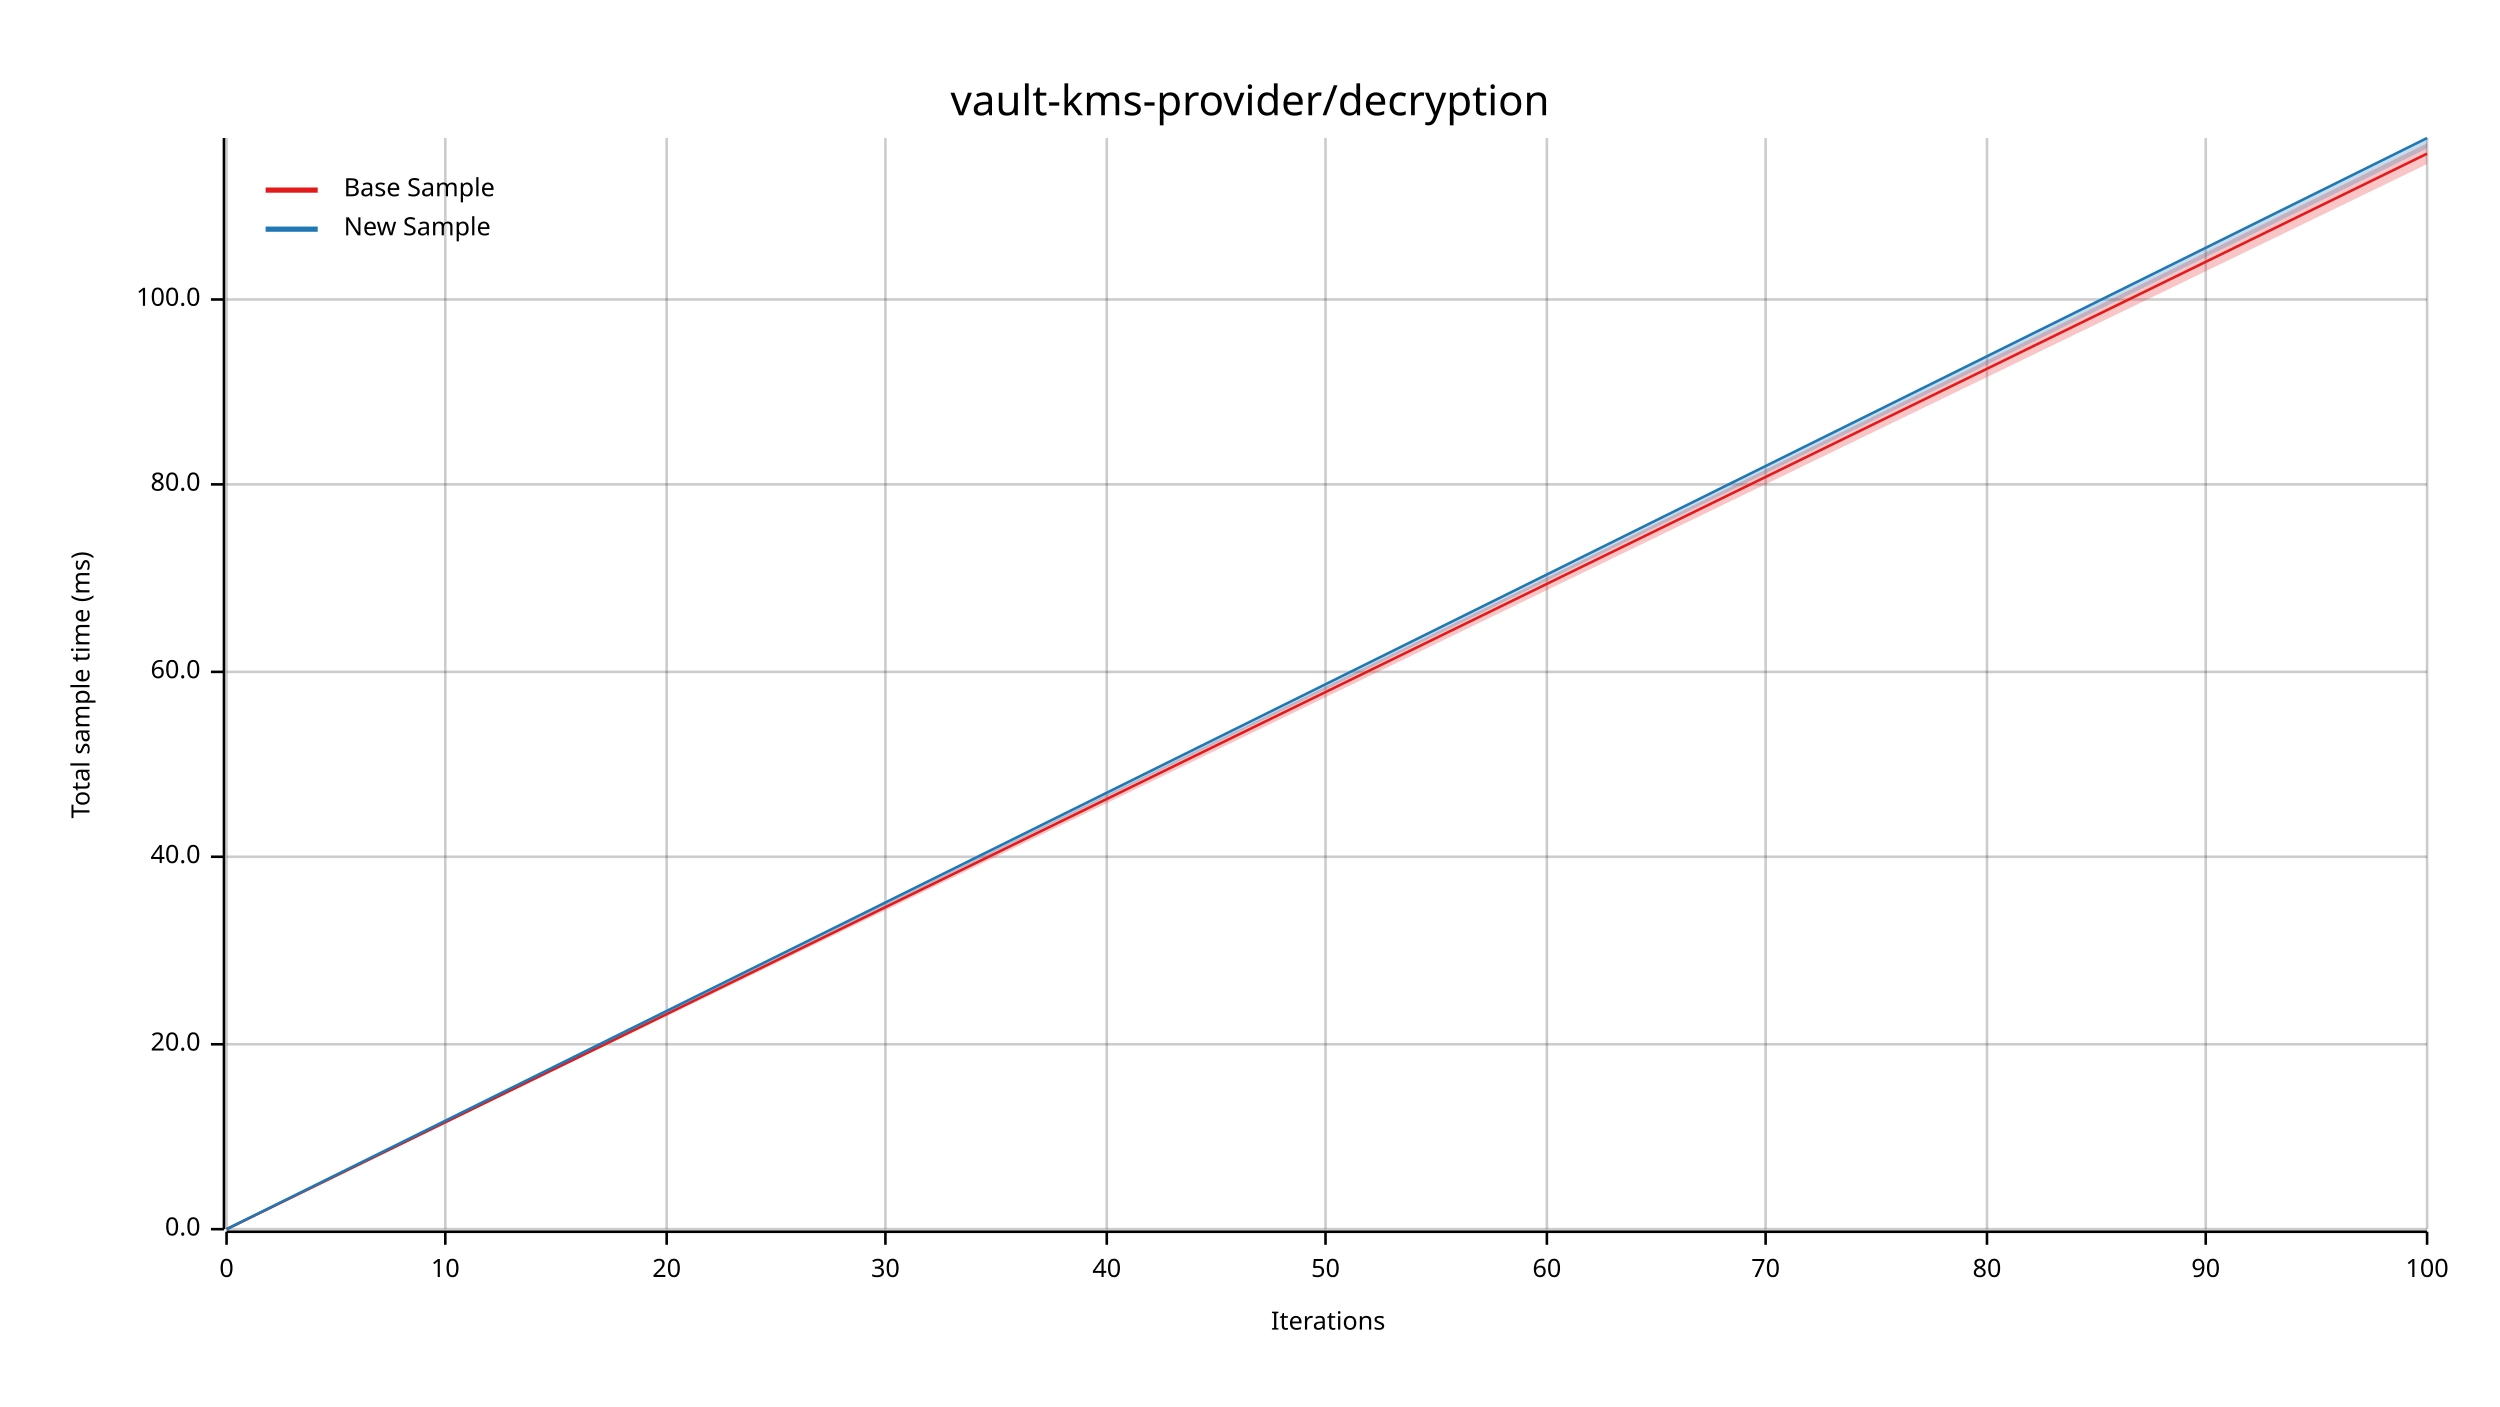
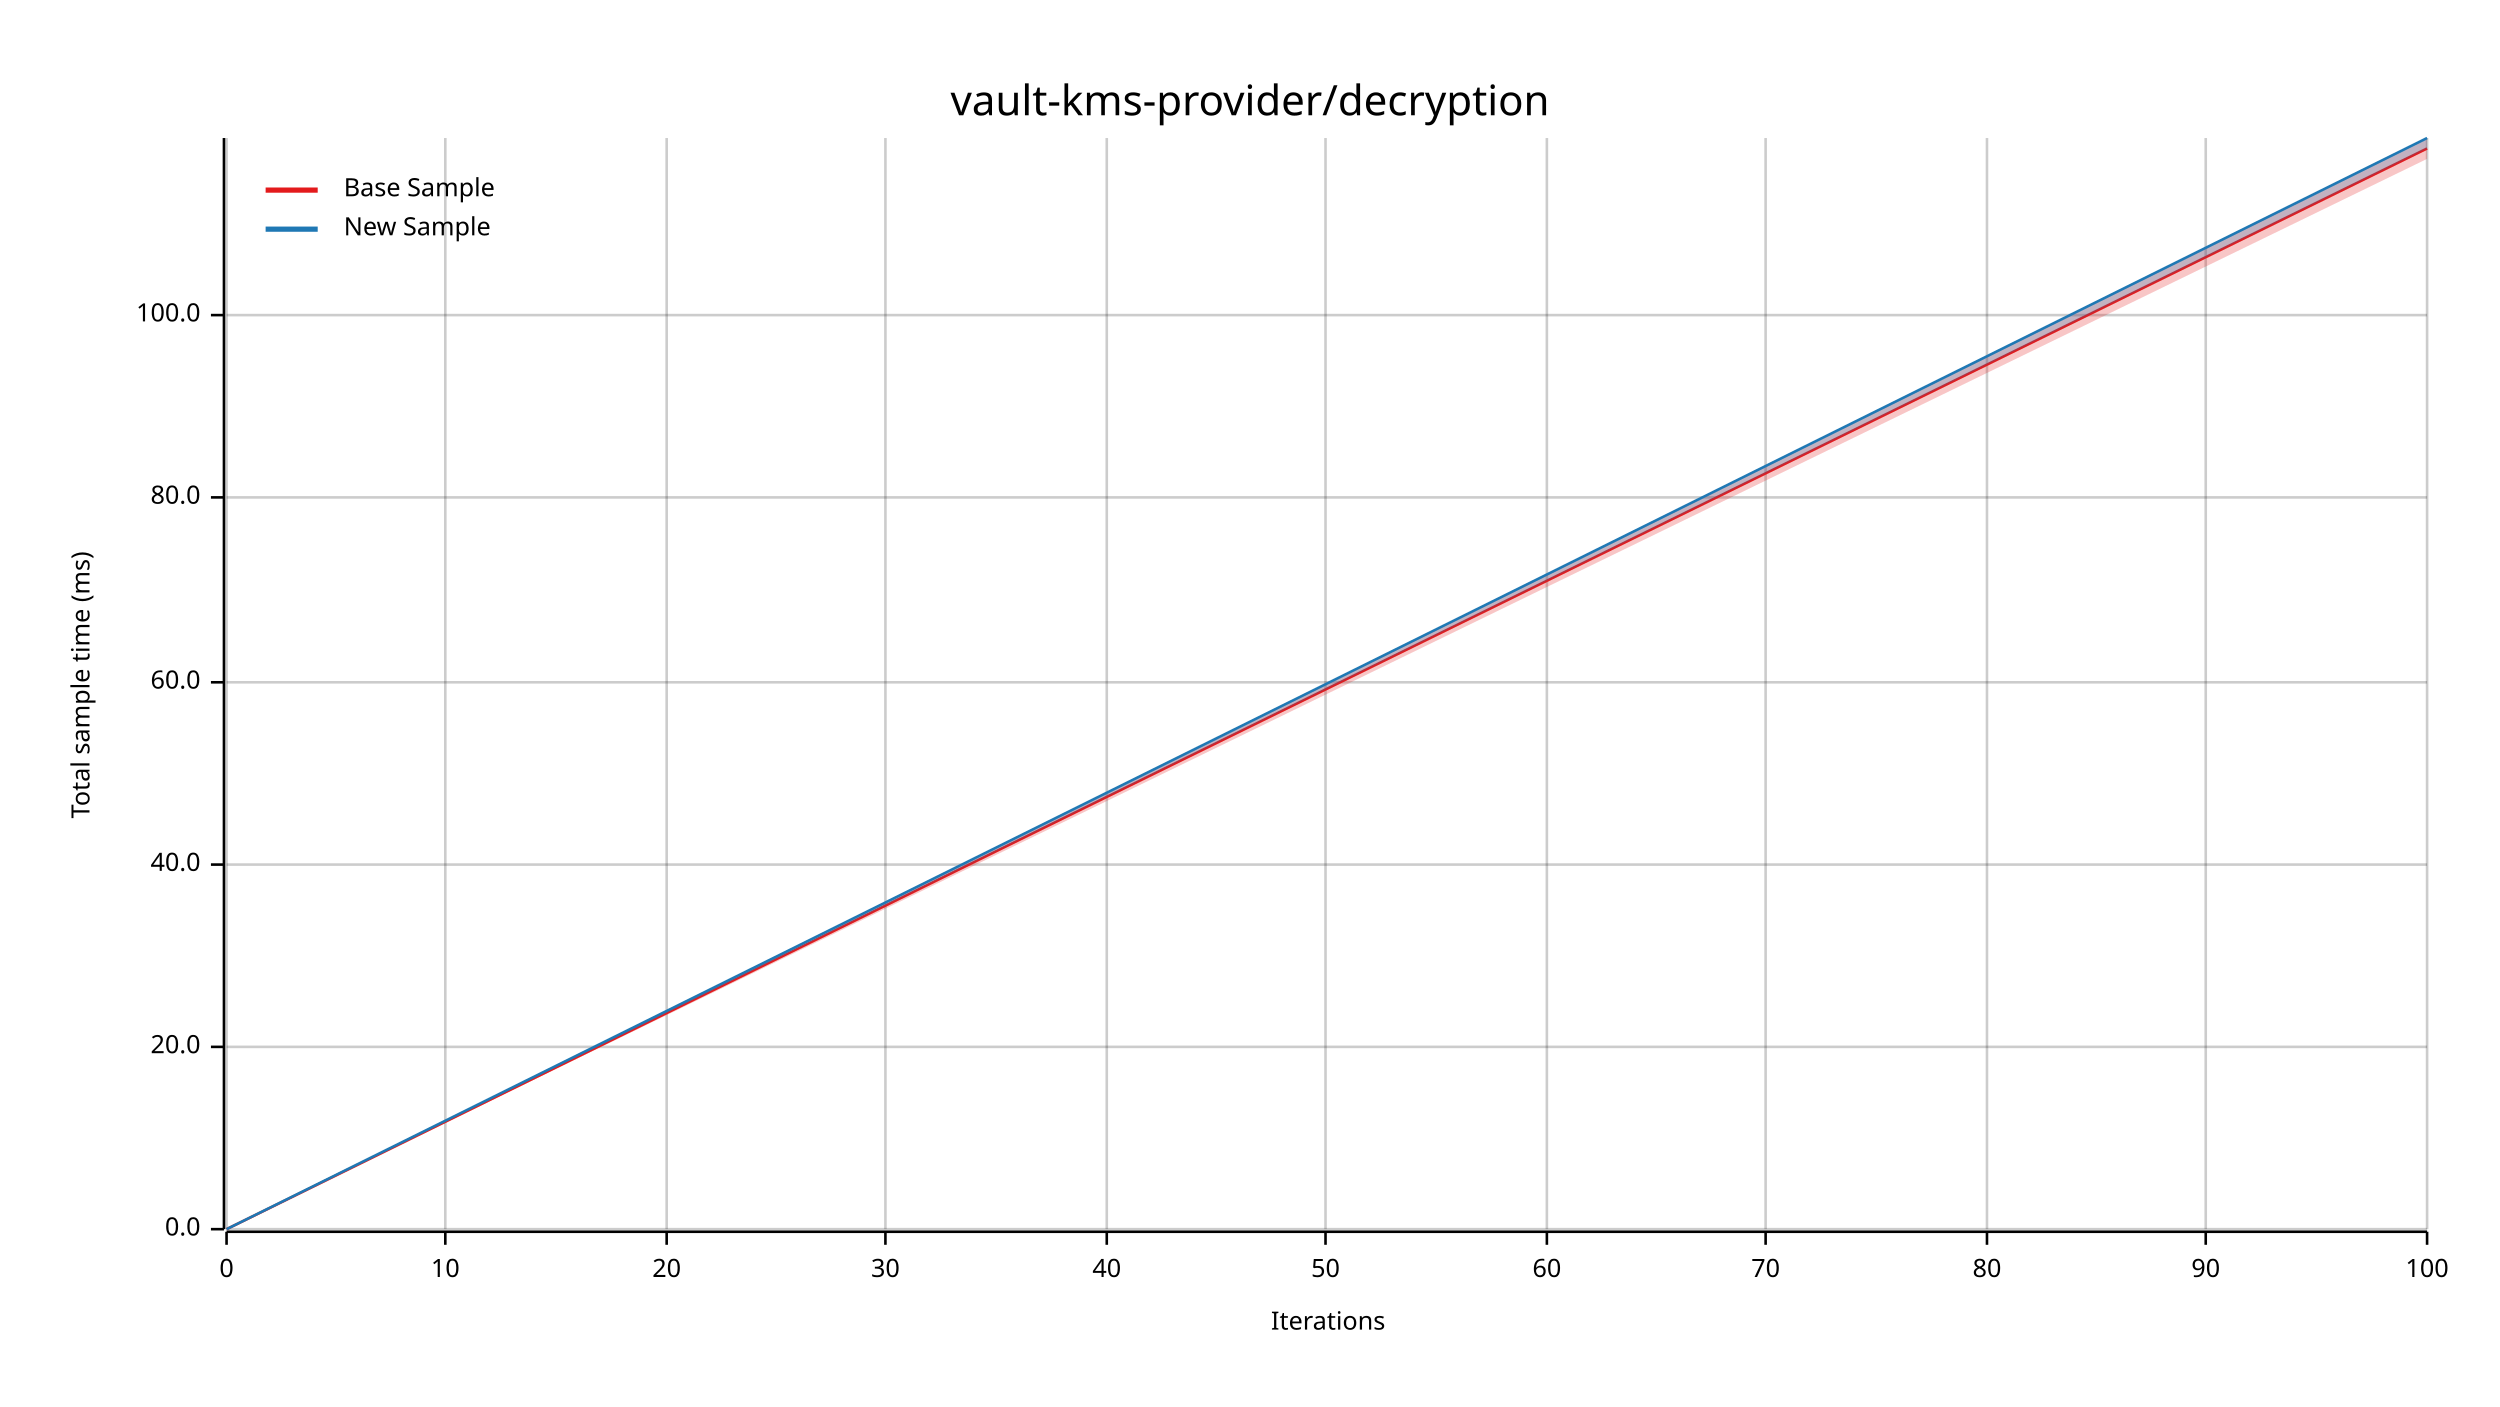
<svg xmlns="http://www.w3.org/2000/svg" width="960" height="540" viewBox="0 0 960 540">
  <text x="480" y="32" dy="0.76em" text-anchor="middle" font-family="sans-serif" font-size="16.129" opacity="1" fill="#000000">
vault-kms-provider/decryption
</text>
  <text x="27" y="263" dy="0.76em" text-anchor="middle" font-family="sans-serif" font-size="9.677" opacity="1" fill="#000000" transform="rotate(270, 27, 263)">
Total sample time (ms)
</text>
  <text x="510" y="513" dy="-0.5ex" text-anchor="middle" font-family="sans-serif" font-size="9.677" opacity="1" fill="#000000">
Iterations
</text>
  <line opacity="0.2" stroke="#000000" stroke-width="1" x1="87" y1="472" x2="87" y2="53" />
  <line opacity="0.2" stroke="#000000" stroke-width="1" x1="171" y1="472" x2="171" y2="53" />
  <line opacity="0.2" stroke="#000000" stroke-width="1" x1="256" y1="472" x2="256" y2="53" />
  <line opacity="0.2" stroke="#000000" stroke-width="1" x1="340" y1="472" x2="340" y2="53" />
  <line opacity="0.2" stroke="#000000" stroke-width="1" x1="425" y1="472" x2="425" y2="53" />
  <line opacity="0.2" stroke="#000000" stroke-width="1" x1="509" y1="472" x2="509" y2="53" />
  <line opacity="0.2" stroke="#000000" stroke-width="1" x1="594" y1="472" x2="594" y2="53" />
  <line opacity="0.2" stroke="#000000" stroke-width="1" x1="678" y1="472" x2="678" y2="53" />
  <line opacity="0.2" stroke="#000000" stroke-width="1" x1="763" y1="472" x2="763" y2="53" />
  <line opacity="0.2" stroke="#000000" stroke-width="1" x1="847" y1="472" x2="847" y2="53" />
  <line opacity="0.2" stroke="#000000" stroke-width="1" x1="932" y1="472" x2="932" y2="53" />
  <line opacity="0.2" stroke="#000000" stroke-width="1" x1="87" y1="472" x2="932" y2="472" />
-   <line opacity="0.2" stroke="#000000" stroke-width="1" x1="87" y1="401" x2="932" y2="401" />
-   <line opacity="0.2" stroke="#000000" stroke-width="1" x1="87" y1="329" x2="932" y2="329" />
-   <line opacity="0.2" stroke="#000000" stroke-width="1" x1="87" y1="258" x2="932" y2="258" />
-   <line opacity="0.2" stroke="#000000" stroke-width="1" x1="87" y1="186" x2="932" y2="186" />
-   <line opacity="0.2" stroke="#000000" stroke-width="1" x1="87" y1="115" x2="932" y2="115" />
+   <line opacity="0.2" stroke="#000000" stroke-width="1" x1="87" y1="402" x2="932" y2="402" />
+   <line opacity="0.2" stroke="#000000" stroke-width="1" x1="87" y1="332" x2="932" y2="332" />
+   <line opacity="0.2" stroke="#000000" stroke-width="1" x1="87" y1="262" x2="932" y2="262" />
+   <line opacity="0.2" stroke="#000000" stroke-width="1" x1="87" y1="191" x2="932" y2="191" />
+   <line opacity="0.2" stroke="#000000" stroke-width="1" x1="87" y1="121" x2="932" y2="121" />
  <polyline fill="none" opacity="1" stroke="#000000" stroke-width="1" points="86,53 86,472 " />
  <text x="77" y="472" dy="0.5ex" text-anchor="end" font-family="sans-serif" font-size="9.677" opacity="1" fill="#000000">
0.0
</text>
  <polyline fill="none" opacity="1" stroke="#000000" stroke-width="1" points="81,472 86,472 " />
-   <text x="77" y="401" dy="0.5ex" text-anchor="end" font-family="sans-serif" font-size="9.677" opacity="1" fill="#000000">
+   <text x="77" y="402" dy="0.5ex" text-anchor="end" font-family="sans-serif" font-size="9.677" opacity="1" fill="#000000">
20.0
</text>
-   <polyline fill="none" opacity="1" stroke="#000000" stroke-width="1" points="81,401 86,401 " />
-   <text x="77" y="329" dy="0.5ex" text-anchor="end" font-family="sans-serif" font-size="9.677" opacity="1" fill="#000000">
+   <polyline fill="none" opacity="1" stroke="#000000" stroke-width="1" points="81,402 86,402 " />
+   <text x="77" y="332" dy="0.5ex" text-anchor="end" font-family="sans-serif" font-size="9.677" opacity="1" fill="#000000">
40.0
</text>
-   <polyline fill="none" opacity="1" stroke="#000000" stroke-width="1" points="81,329 86,329 " />
-   <text x="77" y="258" dy="0.5ex" text-anchor="end" font-family="sans-serif" font-size="9.677" opacity="1" fill="#000000">
+   <polyline fill="none" opacity="1" stroke="#000000" stroke-width="1" points="81,332 86,332 " />
+   <text x="77" y="262" dy="0.5ex" text-anchor="end" font-family="sans-serif" font-size="9.677" opacity="1" fill="#000000">
60.0
</text>
-   <polyline fill="none" opacity="1" stroke="#000000" stroke-width="1" points="81,258 86,258 " />
-   <text x="77" y="186" dy="0.5ex" text-anchor="end" font-family="sans-serif" font-size="9.677" opacity="1" fill="#000000">
+   <polyline fill="none" opacity="1" stroke="#000000" stroke-width="1" points="81,262 86,262 " />
+   <text x="77" y="191" dy="0.5ex" text-anchor="end" font-family="sans-serif" font-size="9.677" opacity="1" fill="#000000">
80.0
</text>
-   <polyline fill="none" opacity="1" stroke="#000000" stroke-width="1" points="81,186 86,186 " />
-   <text x="77" y="115" dy="0.5ex" text-anchor="end" font-family="sans-serif" font-size="9.677" opacity="1" fill="#000000">
+   <polyline fill="none" opacity="1" stroke="#000000" stroke-width="1" points="81,191 86,191 " />
+   <text x="77" y="121" dy="0.5ex" text-anchor="end" font-family="sans-serif" font-size="9.677" opacity="1" fill="#000000">
100.0
</text>
-   <polyline fill="none" opacity="1" stroke="#000000" stroke-width="1" points="81,115 86,115 " />
+   <polyline fill="none" opacity="1" stroke="#000000" stroke-width="1" points="81,121 86,121 " />
  <polyline fill="none" opacity="1" stroke="#000000" stroke-width="1" points="87,473 932,473 " />
  <text x="87" y="483" dy="0.76em" text-anchor="middle" font-family="sans-serif" font-size="9.677" opacity="1" fill="#000000">
0
</text>
  <polyline fill="none" opacity="1" stroke="#000000" stroke-width="1" points="87,473 87,478 " />
  <text x="171" y="483" dy="0.76em" text-anchor="middle" font-family="sans-serif" font-size="9.677" opacity="1" fill="#000000">
10
</text>
  <polyline fill="none" opacity="1" stroke="#000000" stroke-width="1" points="171,473 171,478 " />
  <text x="256" y="483" dy="0.76em" text-anchor="middle" font-family="sans-serif" font-size="9.677" opacity="1" fill="#000000">
20
</text>
  <polyline fill="none" opacity="1" stroke="#000000" stroke-width="1" points="256,473 256,478 " />
  <text x="340" y="483" dy="0.76em" text-anchor="middle" font-family="sans-serif" font-size="9.677" opacity="1" fill="#000000">
30
</text>
  <polyline fill="none" opacity="1" stroke="#000000" stroke-width="1" points="340,473 340,478 " />
  <text x="425" y="483" dy="0.76em" text-anchor="middle" font-family="sans-serif" font-size="9.677" opacity="1" fill="#000000">
40
</text>
  <polyline fill="none" opacity="1" stroke="#000000" stroke-width="1" points="425,473 425,478 " />
  <text x="509" y="483" dy="0.76em" text-anchor="middle" font-family="sans-serif" font-size="9.677" opacity="1" fill="#000000">
50
</text>
  <polyline fill="none" opacity="1" stroke="#000000" stroke-width="1" points="509,473 509,478 " />
  <text x="594" y="483" dy="0.76em" text-anchor="middle" font-family="sans-serif" font-size="9.677" opacity="1" fill="#000000">
60
</text>
  <polyline fill="none" opacity="1" stroke="#000000" stroke-width="1" points="594,473 594,478 " />
  <text x="678" y="483" dy="0.76em" text-anchor="middle" font-family="sans-serif" font-size="9.677" opacity="1" fill="#000000">
70
</text>
  <polyline fill="none" opacity="1" stroke="#000000" stroke-width="1" points="678,473 678,478 " />
  <text x="763" y="483" dy="0.76em" text-anchor="middle" font-family="sans-serif" font-size="9.677" opacity="1" fill="#000000">
80
</text>
  <polyline fill="none" opacity="1" stroke="#000000" stroke-width="1" points="763,473 763,478 " />
  <text x="847" y="483" dy="0.76em" text-anchor="middle" font-family="sans-serif" font-size="9.677" opacity="1" fill="#000000">
90
</text>
  <polyline fill="none" opacity="1" stroke="#000000" stroke-width="1" points="847,473 847,478 " />
  <text x="932" y="483" dy="0.76em" text-anchor="middle" font-family="sans-serif" font-size="9.677" opacity="1" fill="#000000">
100
</text>
  <polyline fill="none" opacity="1" stroke="#000000" stroke-width="1" points="932,473 932,478 " />
-   <polyline fill="none" opacity="1" stroke="#E31A1C" stroke-width="1" points="87,472 932,59 " />
-   <polygon opacity="0.25" fill="#E31A1C" points="87,472 932,63 932,55 " />
+   <polyline fill="none" opacity="1" stroke="#E31A1C" stroke-width="1" points="87,472 932,57 " />
+   <polygon opacity="0.25" fill="#E31A1C" points="87,472 932,61 932,53 " />
  <polyline fill="none" opacity="1" stroke="#1F78B4" stroke-width="1" points="87,472 932,53 " />
  <polygon opacity="0.25" fill="#1F78B4" points="87,472 932,57 932,53 " />
  <text x="132" y="68" dy="0.76em" text-anchor="start" font-family="sans-serif" font-size="9.677" opacity="1" fill="#000000">
Base Sample
</text>
  <text x="132" y="83" dy="0.76em" text-anchor="start" font-family="sans-serif" font-size="9.677" opacity="1" fill="#000000">
New Sample
</text>
  <polyline fill="none" opacity="1" stroke="#E31A1C" stroke-width="2" points="102,73 122,73 " />
  <polyline fill="none" opacity="1" stroke="#1F78B4" stroke-width="2" points="102,88 122,88 " />
</svg>
